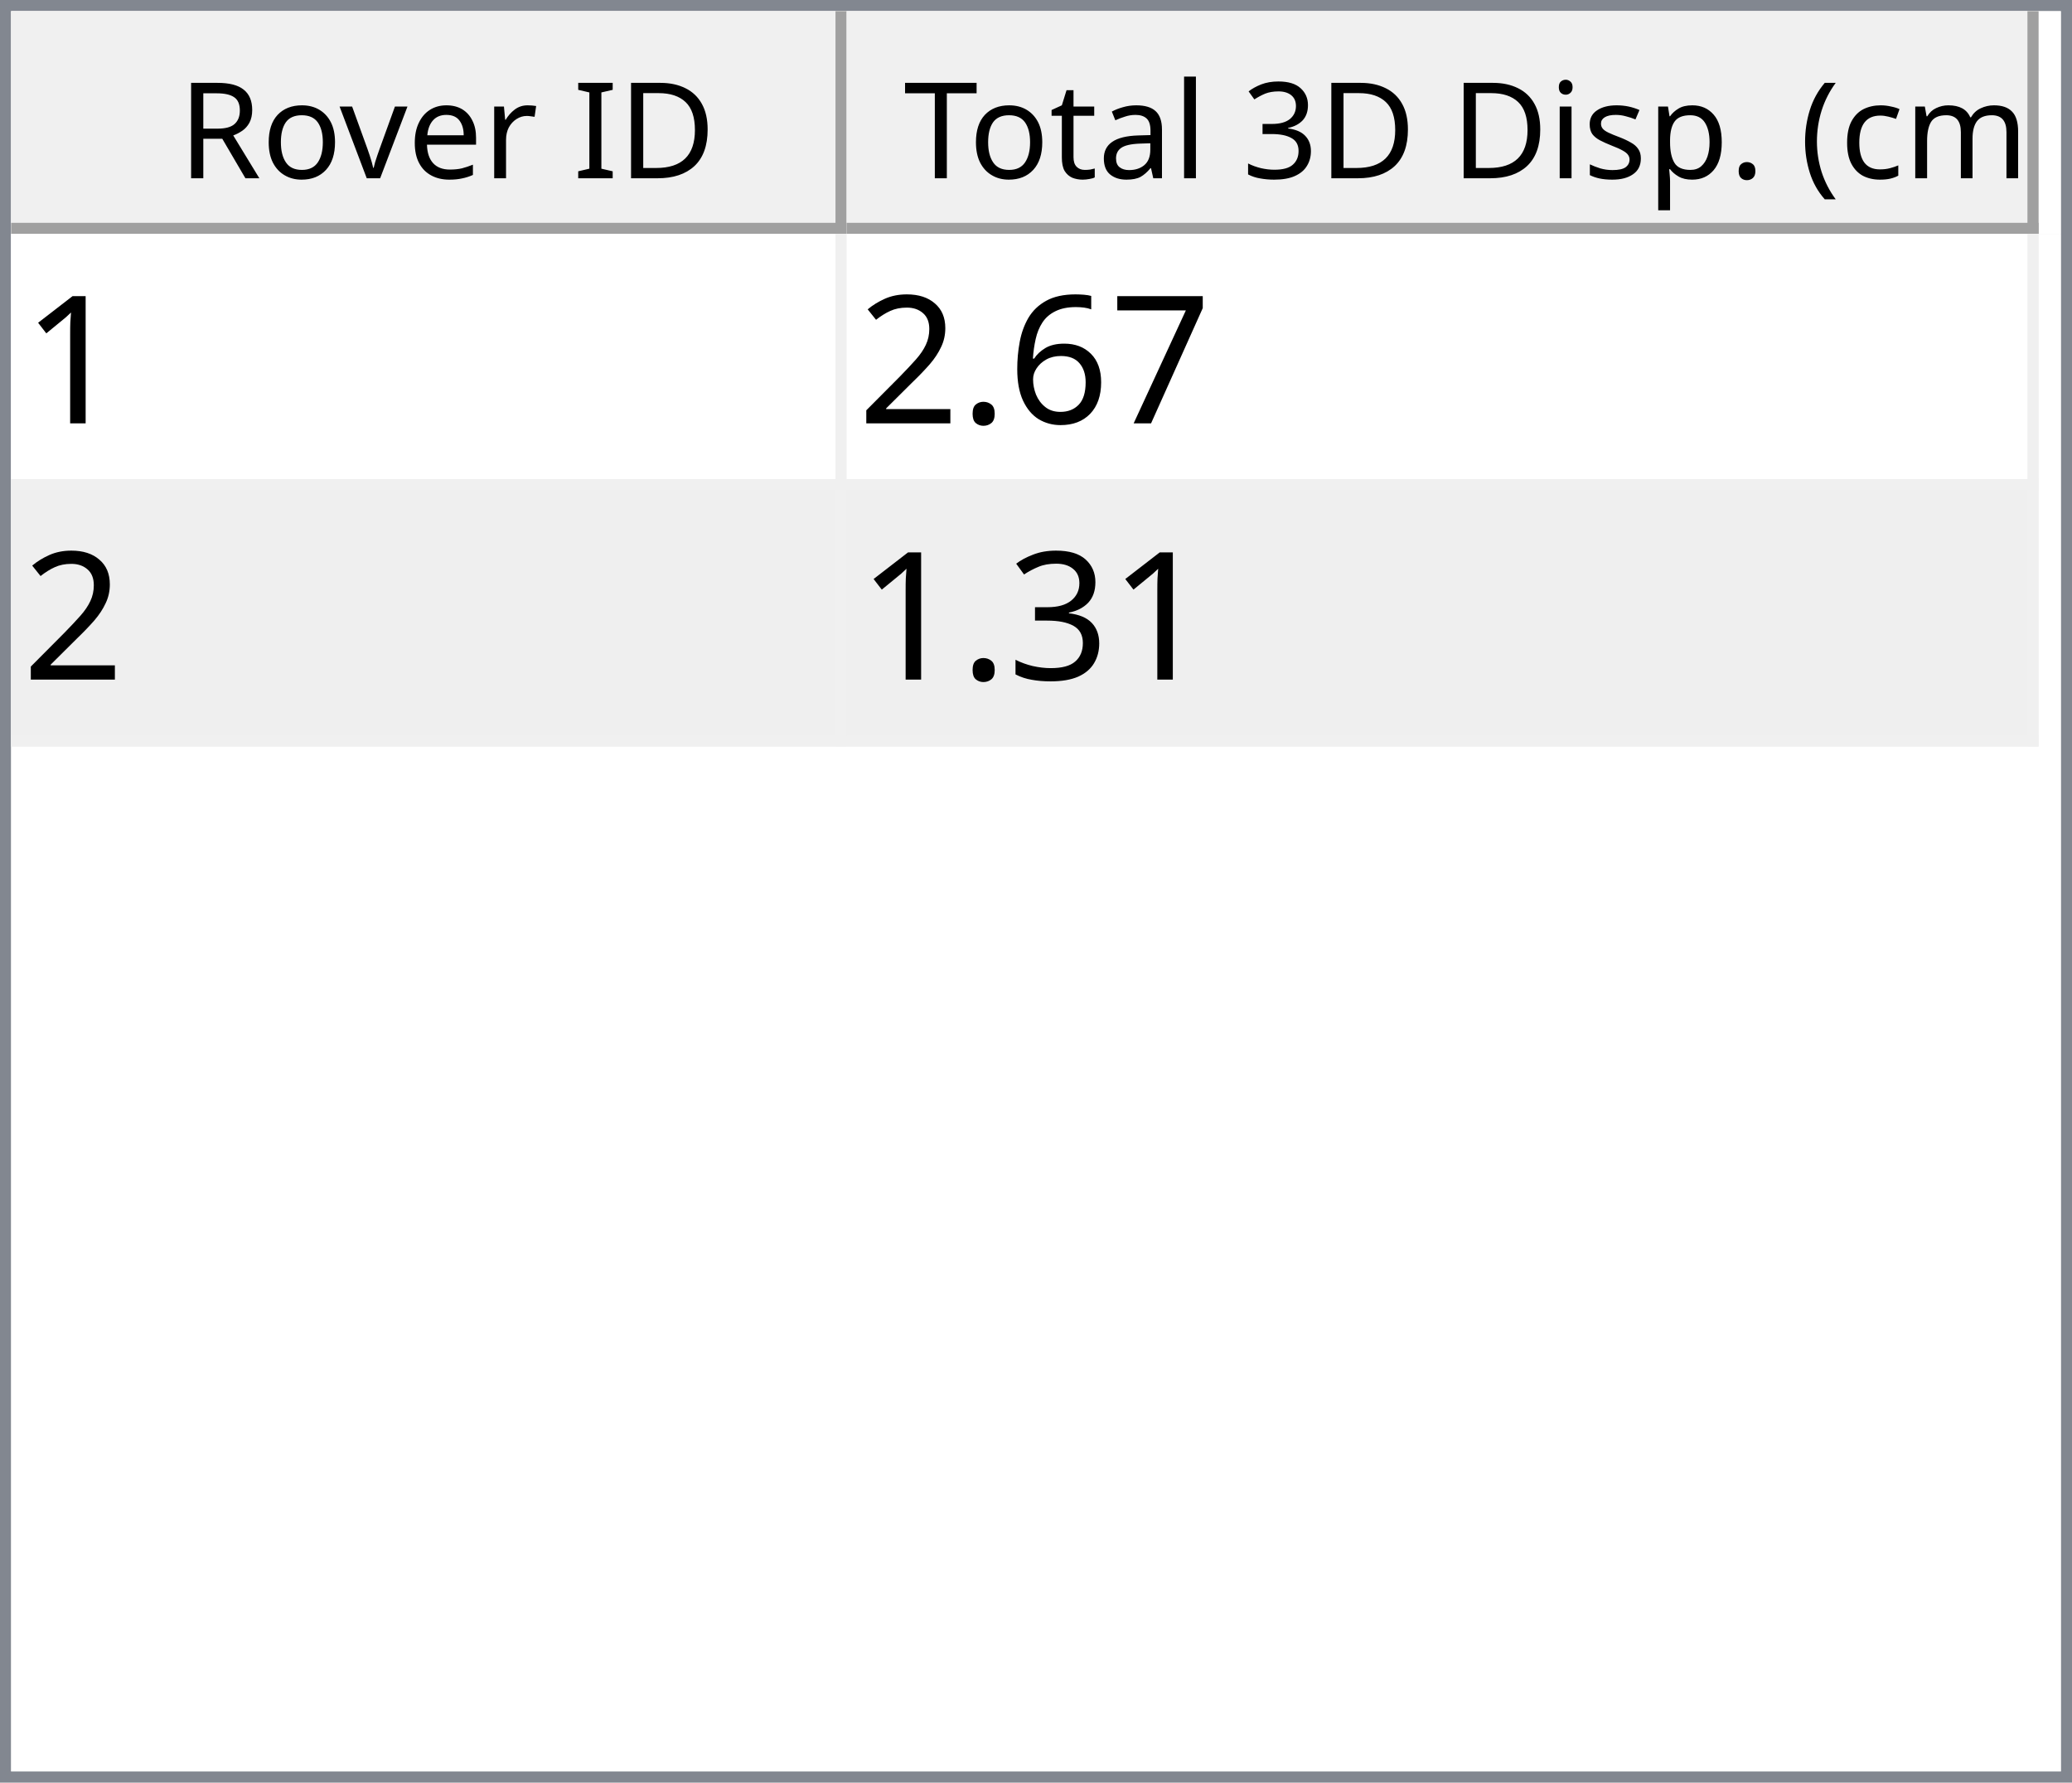
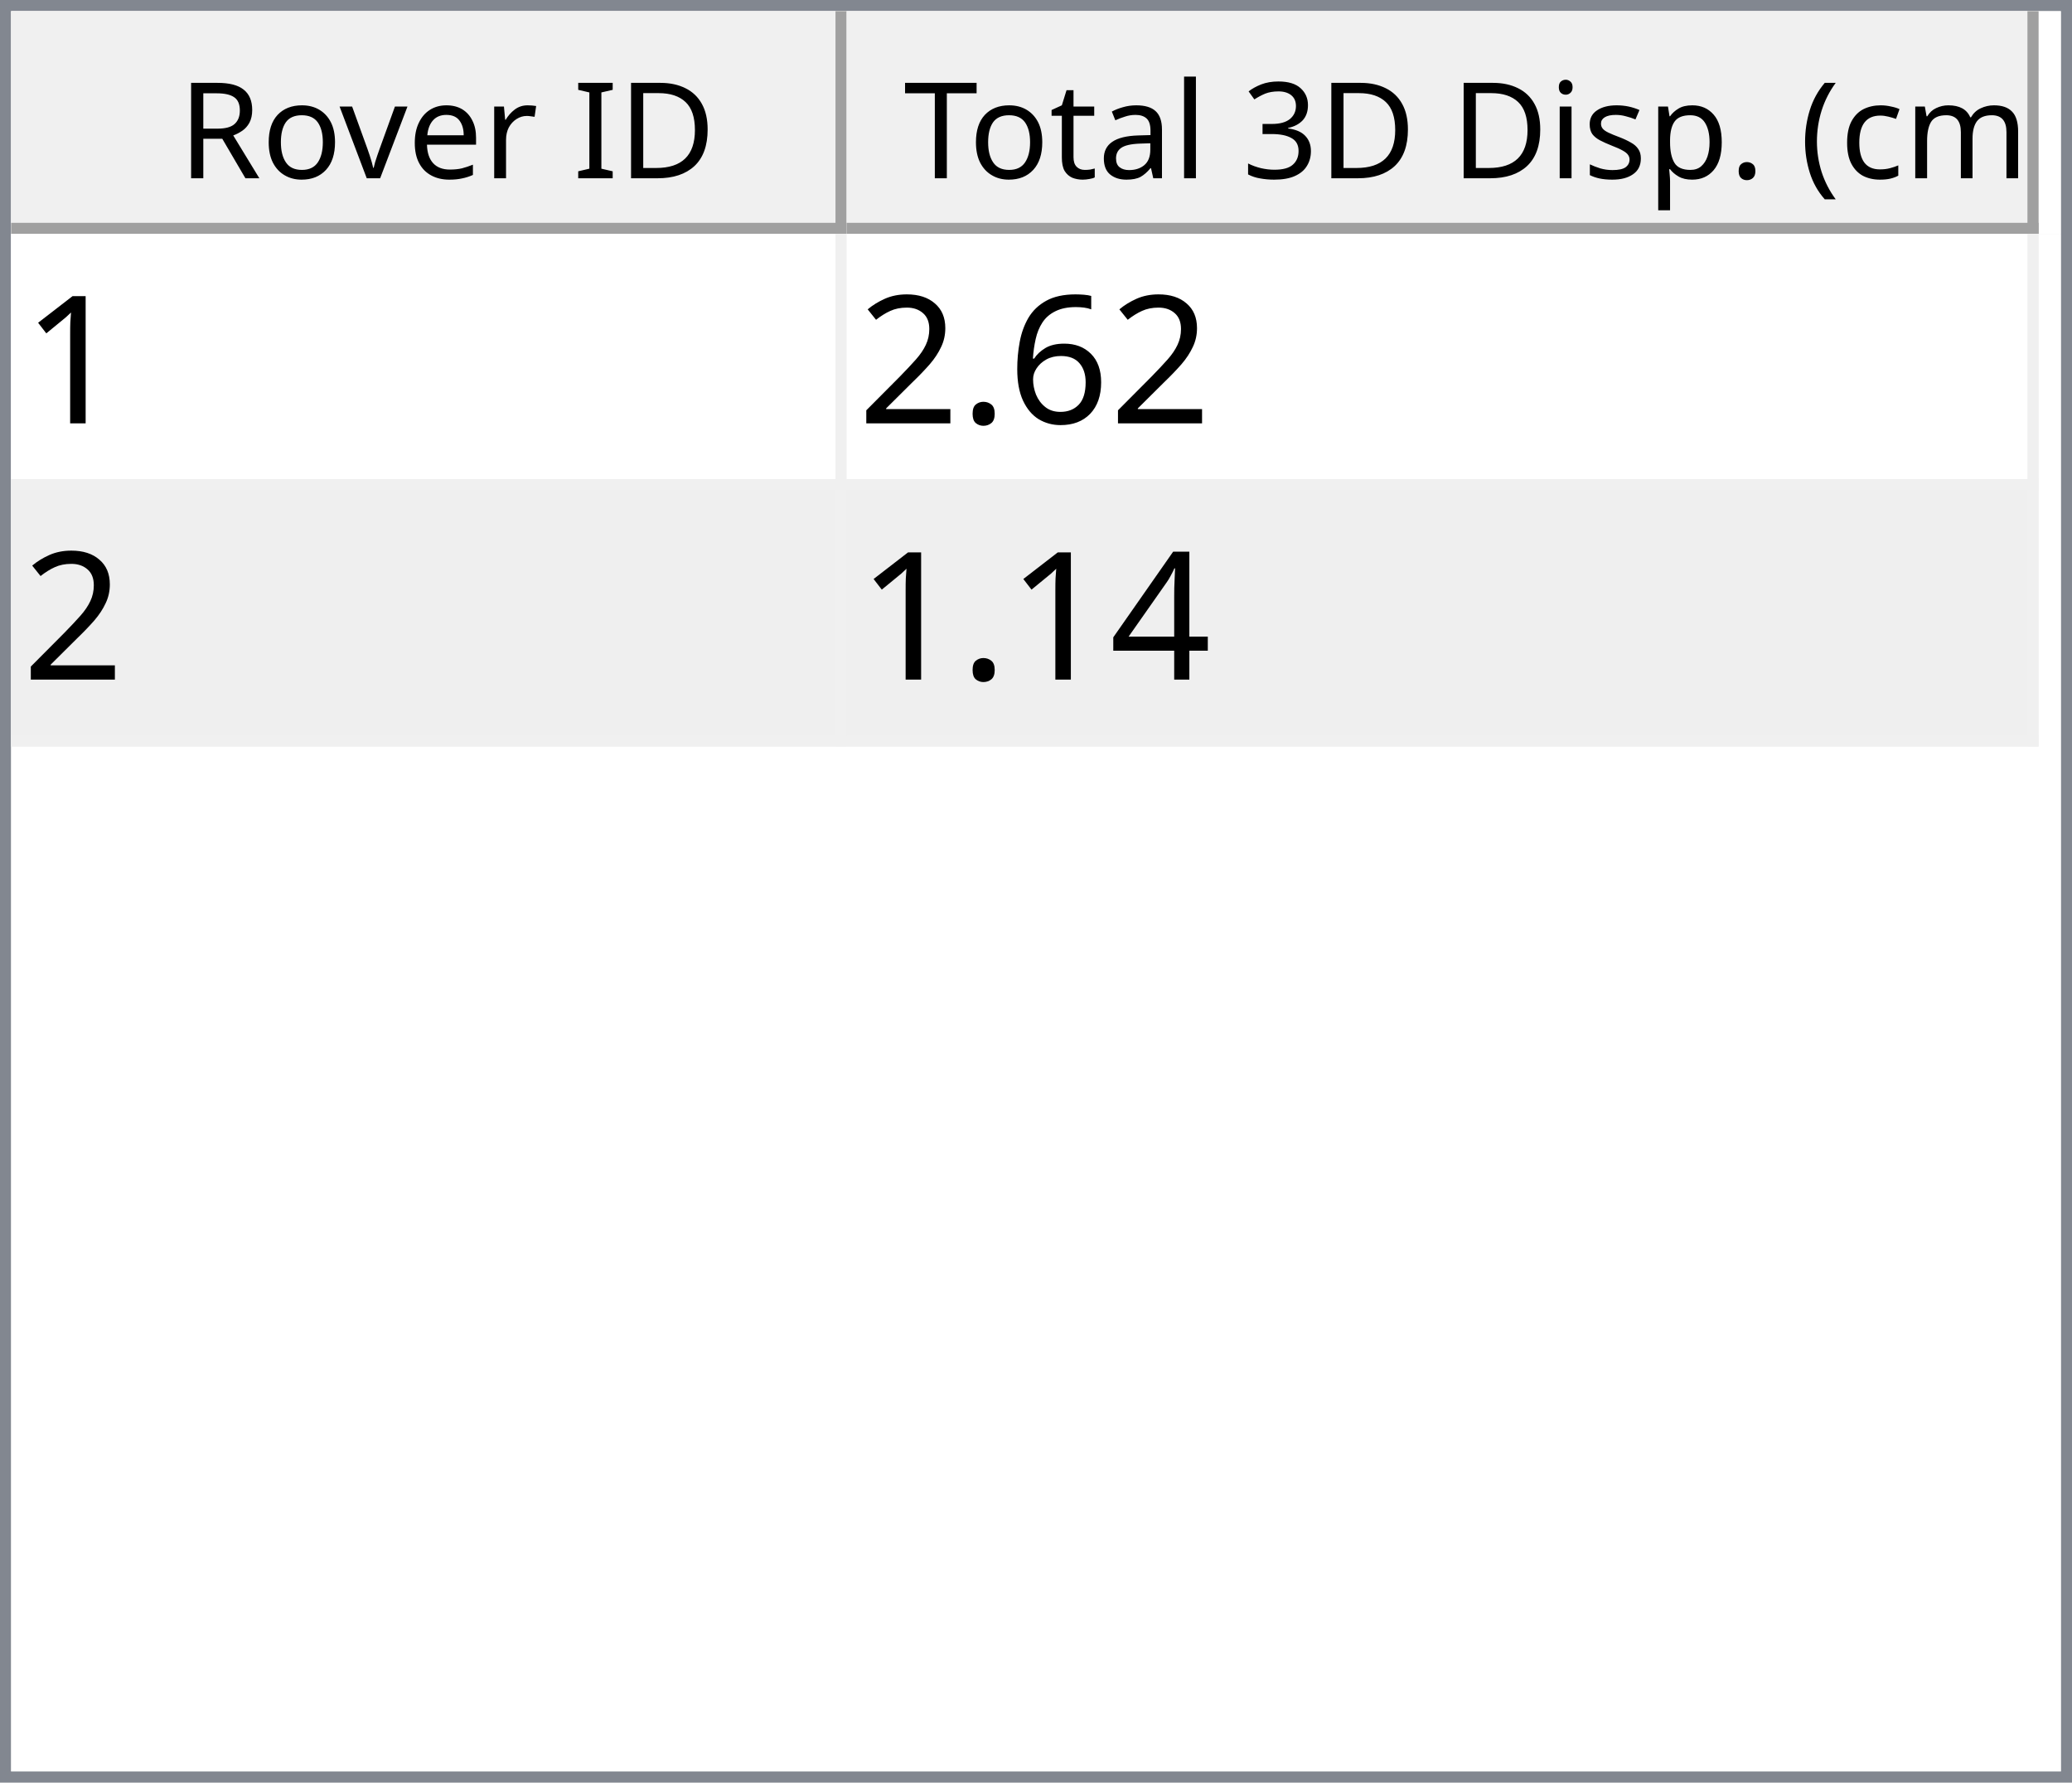
<svg xmlns="http://www.w3.org/2000/svg" style="fill-opacity:1; color-rendering:auto; color-interpolation:auto; text-rendering:auto; stroke:black; stroke-linecap:square; stroke-miterlimit:10; shape-rendering:auto; stroke-opacity:1; fill:black; stroke-dasharray:none; font-weight:normal; stroke-width:1; font-family:'Dialog'; font-style:normal; stroke-linejoin:miter; font-size:12px; stroke-dashoffset:0; image-rendering:auto;" width="186" height="160">
  <defs id="genericDefs" />
  <g>
    <defs id="defs1">
      <clipPath clipPathUnits="userSpaceOnUse" id="clipPath1">
        <path d="M0 0 L186 0 L186 160 L0 160 L0 0 Z" />
      </clipPath>
      <clipPath clipPathUnits="userSpaceOnUse" id="clipPath2">
        <path d="M0 0 L0 160 L186 160 L186 0 Z" />
      </clipPath>
      <clipPath clipPathUnits="userSpaceOnUse" id="clipPath3">
        <path d="M0 0 L0 20 L184 20 L184 0 Z" />
      </clipPath>
      <clipPath clipPathUnits="userSpaceOnUse" id="clipPath4">
        <path d="M0 0 L0 20 L75 20 L75 0 Z" />
      </clipPath>
      <clipPath clipPathUnits="userSpaceOnUse" id="clipPath5">
        <path d="M1 1 L1 19 L74 19 L74 1 Z" />
      </clipPath>
      <clipPath clipPathUnits="userSpaceOnUse" id="clipPath6">
        <path d="M0 0 L0 18 L73 18 L73 0 Z" />
      </clipPath>
      <clipPath clipPathUnits="userSpaceOnUse" id="clipPath7">
        <path d="M-0.5 -0.5 L-0.5 19.5 L74.5 19.5 L74.5 -0.5 Z" />
      </clipPath>
      <clipPath clipPathUnits="userSpaceOnUse" id="clipPath8">
        <path d="M0 0 L0 20 L107 20 L107 0 Z" />
      </clipPath>
      <clipPath clipPathUnits="userSpaceOnUse" id="clipPath9">
        <path d="M1 1 L1 19 L106 19 L106 1 Z" />
      </clipPath>
      <clipPath clipPathUnits="userSpaceOnUse" id="clipPath10">
        <path d="M0 0 L0 18 L105 18 L105 0 Z" />
      </clipPath>
      <clipPath clipPathUnits="userSpaceOnUse" id="clipPath11">
        <path d="M-0.5 -0.5 L-0.5 19.5 L106.5 19.5 L106.5 -0.5 Z" />
      </clipPath>
      <clipPath clipPathUnits="userSpaceOnUse" id="clipPath12">
        <path d="M0 0 L0 138 L184 138 L184 0 Z" />
      </clipPath>
      <clipPath clipPathUnits="userSpaceOnUse" id="clipPath13">
        <path d="M0 0 L0 46 L182 46 L182 0 Z" />
      </clipPath>
      <clipPath clipPathUnits="userSpaceOnUse" id="clipPath14">
        <path d="M-0.5 -0.5 L-0.5 45.5 L181.5 45.5 L181.5 -0.5 Z" />
      </clipPath>
      <clipPath clipPathUnits="userSpaceOnUse" id="clipPath15">
        <path d="M0 0 L0 22 L74 22 L74 0 Z" />
      </clipPath>
      <clipPath clipPathUnits="userSpaceOnUse" id="clipPath16">
        <path d="M0 0 L0 22 L106 22 L106 0 Z" />
      </clipPath>
      <font horiz-adv-x="64.551" id="font1">
        <font-face ascent="107.91" descent="25.098" units-per-em="100" style="font-style:normal; font-family:Segoe UI; font-weight:normal;" />
        <missing-glyph horiz-adv-x="64.551" d="M8.109 0 L8.109 68.266 L56.453 68.266 L56.453 0 L8.109 0 ZM15.328 7.234 L49.219 7.234 L49.219 61.031 L15.328 61.031 L15.328 7.234 Z" />
        <glyph unicode="D" horiz-adv-x="70.117" d="M9.188 0 L9.188 70.016 L28.516 70.016 Q65.531 70.016 65.531 35.891 Q65.531 19.672 55.25 9.836 Q44.969 0 27.734 0 L9.188 0 ZM17.391 62.594 L17.391 7.422 L27.828 7.422 Q41.609 7.422 49.273 14.797 Q56.938 22.172 56.938 35.688 Q56.938 62.594 28.328 62.594 L17.391 62.594 Z" />
        <glyph unicode="I" horiz-adv-x="26.611" d="M17.391 0 L9.188 0 L9.188 70.016 L17.391 70.016 L17.391 0 Z" />
        <glyph unicode=" " horiz-adv-x="27.393" d="" />
        <glyph unicode="r" horiz-adv-x="34.766" d="M34.188 41.891 Q32.078 43.5 28.125 43.5 Q23 43.5 19.555 38.672 Q16.109 33.844 16.109 25.484 L16.109 0 L8.109 0 L8.109 50 L16.109 50 L16.109 39.703 L16.312 39.703 Q18.016 44.969 21.531 47.922 Q25.047 50.875 29.391 50.875 Q32.516 50.875 34.188 50.203 L34.188 41.891 Z" />
        <glyph unicode="e" horiz-adv-x="52.295" d="M48.297 23 L12.984 23 Q13.188 14.656 17.484 10.109 Q21.781 5.562 29.297 5.562 Q37.75 5.562 44.828 11.141 L44.828 3.609 Q38.234 -1.172 27.391 -1.172 Q16.797 -1.172 10.742 5.641 Q4.688 12.453 4.688 24.812 Q4.688 36.469 11.305 43.82 Q17.922 51.172 27.734 51.172 Q37.547 51.172 42.922 44.828 Q48.297 38.484 48.297 27.203 L48.297 23 ZM40.094 29.781 Q40.047 36.719 36.75 40.578 Q33.453 44.438 27.594 44.438 Q21.922 44.438 17.969 40.383 Q14.016 36.328 13.094 29.781 L40.094 29.781 Z" />
        <glyph unicode="v" horiz-adv-x="47.9" d="M47.406 50 L27.484 0 L19.625 0 L0.688 50 L9.469 50 L22.172 13.672 Q23.578 9.672 23.922 6.688 L24.125 6.688 Q24.609 10.453 25.688 13.484 L38.969 50 L47.406 50 Z" />
        <glyph unicode="o" horiz-adv-x="58.594" d="M29 -1.172 Q17.922 -1.172 11.305 5.836 Q4.688 12.844 4.688 24.422 Q4.688 37.016 11.57 44.094 Q18.453 51.172 30.172 51.172 Q41.359 51.172 47.633 44.289 Q53.906 37.406 53.906 25.203 Q53.906 13.234 47.141 6.031 Q40.375 -1.172 29 -1.172 ZM29.594 44.438 Q21.875 44.438 17.383 39.188 Q12.891 33.938 12.891 24.703 Q12.891 15.828 17.43 10.695 Q21.969 5.562 29.594 5.562 Q37.359 5.562 41.531 10.594 Q45.703 15.625 45.703 24.906 Q45.703 34.281 41.531 39.359 Q37.359 44.438 29.594 44.438 Z" />
        <glyph unicode="R" horiz-adv-x="59.814" d="M59.375 0 L49.609 0 L37.891 19.625 Q36.281 22.359 34.766 24.289 Q33.25 26.219 31.664 27.438 Q30.078 28.656 28.25 29.219 Q26.422 29.781 24.125 29.781 L17.391 29.781 L17.391 0 L9.188 0 L9.188 70.016 L30.078 70.016 Q34.672 70.016 38.555 68.867 Q42.438 67.719 45.289 65.375 Q48.141 63.031 49.758 59.547 Q51.375 56.062 51.375 51.375 Q51.375 47.703 50.273 44.656 Q49.172 41.609 47.148 39.211 Q45.125 36.812 42.266 35.133 Q39.406 33.453 35.844 32.516 L35.844 32.328 Q37.594 31.547 38.891 30.547 Q40.188 29.547 41.359 28.18 Q42.531 26.812 43.68 25.078 Q44.828 23.344 46.234 21.047 L59.375 0 ZM17.391 62.594 L17.391 37.203 L28.516 37.203 Q31.594 37.203 34.203 38.133 Q36.812 39.062 38.719 40.797 Q40.625 42.531 41.703 45.047 Q42.781 47.562 42.781 50.688 Q42.781 56.297 39.141 59.445 Q35.5 62.594 28.609 62.594 L17.391 62.594 Z" />
        <glyph unicode=")" horiz-adv-x="30.176" d="M8.297 -15.922 L1.172 -15.922 Q16.406 2.344 16.406 26.812 Q16.406 51.469 1.078 70.016 L8.297 70.016 Q23.531 52.156 23.531 26.703 Q23.531 1.375 8.297 -15.922 Z" />
        <glyph unicode="m" horiz-adv-x="86.133" d="M79.109 0 L71.094 0 L71.094 28.719 Q71.094 37.016 68.531 40.727 Q65.969 44.438 59.906 44.438 Q54.781 44.438 51.195 39.75 Q47.609 35.062 47.609 28.516 L47.609 0 L39.594 0 L39.594 29.688 Q39.594 44.438 28.219 44.438 Q22.953 44.438 19.531 40.016 Q16.109 35.594 16.109 28.516 L16.109 0 L8.109 0 L8.109 50 L16.109 50 L16.109 42.094 L16.312 42.094 Q21.625 51.172 31.844 51.172 Q36.969 51.172 40.773 48.312 Q44.578 45.453 46 40.828 Q51.562 51.172 62.594 51.172 Q79.109 51.172 79.109 30.812 L79.109 0 Z" />
        <glyph unicode="c" horiz-adv-x="46.191" d="M42.188 2.297 Q36.422 -1.172 28.516 -1.172 Q17.828 -1.172 11.258 5.789 Q4.688 12.75 4.688 23.828 Q4.688 36.188 11.766 43.68 Q18.844 51.172 30.672 51.172 Q37.25 51.172 42.281 48.734 L42.281 40.531 Q36.719 44.438 30.375 44.438 Q22.703 44.438 17.797 38.945 Q12.891 33.453 12.891 24.516 Q12.891 15.719 17.508 10.641 Q22.125 5.562 29.891 5.562 Q36.422 5.562 42.188 9.906 L42.188 2.297 Z" />
        <glyph unicode="(" horiz-adv-x="30.176" d="M29.109 -15.922 L21.969 -15.922 Q6.844 1.375 6.844 26.703 Q6.844 52.156 21.969 70.016 L29.203 70.016 Q13.875 51.469 13.875 26.812 Q13.875 2.344 29.109 -15.922 Z" />
        <glyph unicode="." horiz-adv-x="21.68" d="M10.891 -1.078 Q8.641 -1.078 7.055 0.539 Q5.469 2.156 5.469 4.391 Q5.469 6.641 7.055 8.273 Q8.641 9.906 10.891 9.906 Q13.188 9.906 14.797 8.273 Q16.406 6.641 16.406 4.391 Q16.406 2.156 14.797 0.539 Q13.188 -1.078 10.891 -1.078 Z" />
        <glyph unicode="p" horiz-adv-x="58.789" d="M16.312 7.234 L16.109 7.234 L16.109 -23 L8.109 -23 L8.109 50 L16.109 50 L16.109 41.219 L16.312 41.219 Q22.219 51.172 33.594 51.172 Q43.266 51.172 48.688 44.461 Q54.109 37.75 54.109 26.469 Q54.109 13.922 48 6.375 Q41.891 -1.172 31.297 -1.172 Q21.578 -1.172 16.312 7.234 ZM16.109 27.391 L16.109 20.406 Q16.109 14.203 20.141 9.883 Q24.172 5.562 30.375 5.562 Q37.641 5.562 41.773 11.133 Q45.906 16.703 45.906 26.609 Q45.906 34.969 42.047 39.703 Q38.188 44.438 31.594 44.438 Q24.609 44.438 20.359 39.578 Q16.109 34.719 16.109 27.391 Z" />
        <glyph unicode="s" horiz-adv-x="42.432" d="M5.078 1.812 L5.078 10.406 Q11.625 5.562 19.484 5.562 Q30.031 5.562 30.031 12.594 Q30.031 14.594 29.125 15.992 Q28.219 17.391 26.68 18.461 Q25.141 19.531 23.07 20.383 Q21 21.234 18.609 22.172 Q15.281 23.484 12.766 24.828 Q10.25 26.172 8.57 27.859 Q6.891 29.547 6.031 31.695 Q5.172 33.844 5.172 36.719 Q5.172 40.234 6.789 42.945 Q8.406 45.656 11.086 47.484 Q13.766 49.312 17.211 50.242 Q20.656 51.172 24.312 51.172 Q30.812 51.172 35.938 48.922 L35.938 40.828 Q30.422 44.438 23.25 44.438 Q21 44.438 19.195 43.922 Q17.391 43.406 16.094 42.477 Q14.797 41.547 14.086 40.258 Q13.375 38.969 13.375 37.406 Q13.375 35.453 14.086 34.133 Q14.797 32.812 16.164 31.789 Q17.531 30.766 19.484 29.938 Q21.438 29.109 23.922 28.125 Q27.25 26.859 29.883 25.516 Q32.516 24.172 34.375 22.484 Q36.234 20.797 37.234 18.602 Q38.234 16.406 38.234 13.375 Q38.234 9.672 36.602 6.938 Q34.969 4.203 32.234 2.398 Q29.5 0.594 25.93 -0.289 Q22.359 -1.172 18.453 -1.172 Q10.75 -1.172 5.078 1.812 Z" />
        <glyph unicode="i" horiz-adv-x="24.219" d="M12.203 62.703 Q10.062 62.703 8.547 64.164 Q7.031 65.625 7.031 67.875 Q7.031 70.125 8.547 71.609 Q10.062 73.094 12.203 73.094 Q14.406 73.094 15.945 71.609 Q17.484 70.125 17.484 67.875 Q17.484 65.719 15.945 64.211 Q14.406 62.703 12.203 62.703 ZM16.109 0 L8.109 0 L8.109 50 L16.109 50 L16.109 0 Z" />
        <glyph unicode="3" horiz-adv-x="53.906" d="M46.531 19.828 Q46.531 15.094 44.75 11.211 Q42.969 7.328 39.719 4.57 Q36.469 1.812 31.93 0.297 Q27.391 -1.219 21.922 -1.219 Q11.922 -1.219 6 2.594 L6 11.188 Q13.094 5.609 22.219 5.609 Q25.875 5.609 28.828 6.539 Q31.781 7.469 33.906 9.227 Q36.031 10.984 37.18 13.477 Q38.328 15.969 38.328 19.094 Q38.328 32.812 18.797 32.812 L12.984 32.812 L12.984 39.594 L18.5 39.594 Q35.797 39.594 35.797 52.484 Q35.797 64.406 22.609 64.406 Q15.188 64.406 8.688 59.422 L8.688 67.188 Q15.375 71.188 24.609 71.188 Q29 71.188 32.57 69.969 Q36.141 68.75 38.68 66.555 Q41.219 64.359 42.609 61.281 Q44 58.203 44 54.5 Q44 40.672 30.031 36.719 L30.031 36.531 Q33.594 36.141 36.625 34.797 Q39.656 33.453 41.852 31.305 Q44.047 29.156 45.289 26.25 Q46.531 23.344 46.531 19.828 Z" />
        <glyph unicode="l" horiz-adv-x="24.219" d="M16.109 0 L8.109 0 L8.109 74.031 L16.109 74.031 L16.109 0 Z" />
        <glyph unicode="a" horiz-adv-x="50.879" d="M43.891 0 L35.891 0 L35.891 7.812 L35.688 7.812 Q30.469 -1.172 20.312 -1.172 Q12.844 -1.172 8.617 2.781 Q4.391 6.734 4.391 13.281 Q4.391 27.297 20.906 29.594 L35.891 31.688 Q35.891 44.438 25.594 44.438 Q16.547 44.438 9.281 38.281 L9.281 46.484 Q16.656 51.172 26.266 51.172 Q43.891 51.172 43.891 32.516 L43.891 0 ZM35.891 25.297 L23.828 23.641 Q18.266 22.859 15.43 20.875 Q12.594 18.891 12.594 13.875 Q12.594 10.203 15.211 7.883 Q17.828 5.562 22.172 5.562 Q28.125 5.562 32.008 9.742 Q35.891 13.922 35.891 20.312 L35.891 25.297 Z" />
        <glyph unicode="t" horiz-adv-x="33.887" d="M31.297 0.484 Q28.469 -1.078 23.828 -1.078 Q10.688 -1.078 10.688 13.578 L10.688 43.172 L2.094 43.172 L2.094 50 L10.688 50 L10.688 62.203 L18.703 64.797 L18.703 50 L31.297 50 L31.297 43.172 L18.703 43.172 L18.703 14.984 Q18.703 9.969 20.414 7.82 Q22.125 5.672 26.078 5.672 Q29.109 5.672 31.297 7.328 L31.297 0.484 Z" />
        <glyph unicode="T" horiz-adv-x="52.393" d="M50.594 62.594 L30.375 62.594 L30.375 0 L22.172 0 L22.172 62.594 L2 62.594 L2 70.016 L50.594 70.016 L50.594 62.594 Z" />
      </font>
      <font horiz-adv-x="75.0" id="font2">
        <font-face ascent="100.537" descent="21.973" units-per-em="100" style="font-style:normal; font-family:sans-serif; font-weight:normal;" />
        <missing-glyph horiz-adv-x="75.0" d="M12.5 0 L12.5 62.5 L62.5 62.5 L62.5 0 L12.5 0 ZM14.062 1.562 L60.938 1.562 L60.938 60.938 L14.062 60.938 L14.062 1.562 Z" />
        <glyph unicode="1" horiz-adv-x="55.615" d="M37.25 0 L28.469 0 L28.469 56 Q25.297 52.984 20.141 49.953 Q14.984 46.922 10.891 45.406 L10.891 53.906 Q18.266 57.375 23.781 62.305 Q29.297 67.234 31.594 71.875 L37.25 71.875 L37.25 0 Z" />
-         <glyph unicode="7" horiz-adv-x="55.615" d="M4.734 62.203 L4.734 70.656 L51.078 70.656 L51.078 63.812 Q44.234 56.547 37.523 44.484 Q30.812 32.422 27.156 19.672 Q24.516 10.688 23.781 0 L14.75 0 Q14.891 8.453 18.062 20.414 Q21.234 32.375 27.172 43.484 Q33.109 54.594 39.797 62.203 L4.734 62.203 Z" />
        <glyph unicode="6" horiz-adv-x="55.615" d="M49.75 54.047 L41.016 53.375 Q39.844 58.547 37.703 60.891 Q34.125 64.656 28.906 64.656 Q24.703 64.656 21.531 62.312 Q17.391 59.281 14.992 53.469 Q12.594 47.656 12.5 36.922 Q15.672 41.75 20.266 44.094 Q24.859 46.438 29.891 46.438 Q38.672 46.438 44.852 39.969 Q51.031 33.5 51.031 23.25 Q51.031 16.5 48.125 10.719 Q45.219 4.938 40.141 1.859 Q35.062 -1.219 28.609 -1.219 Q17.625 -1.219 10.695 6.859 Q3.766 14.938 3.766 33.5 Q3.766 54.25 11.422 63.672 Q18.109 71.875 29.438 71.875 Q37.891 71.875 43.289 67.141 Q48.688 62.406 49.75 54.047 ZM13.875 23.188 Q13.875 18.656 15.797 14.508 Q17.719 10.359 21.188 8.18 Q24.656 6 28.469 6 Q34.031 6 38.039 10.492 Q42.047 14.984 42.047 22.703 Q42.047 30.125 38.086 34.398 Q34.125 38.672 28.125 38.672 Q22.172 38.672 18.023 34.398 Q13.875 30.125 13.875 23.188 Z" />
        <glyph unicode="." horiz-adv-x="27.783" d="M9.078 0 L9.078 10.016 L19.094 10.016 L19.094 0 L9.078 0 Z" />
        <glyph unicode="2" horiz-adv-x="55.615" d="M50.344 8.453 L50.344 0 L3.031 0 Q2.938 3.172 4.047 6.109 Q5.859 10.938 9.836 15.625 Q13.812 20.312 21.344 26.469 Q33.016 36.031 37.117 41.625 Q41.219 47.219 41.219 52.203 Q41.219 57.422 37.477 61.008 Q33.734 64.594 27.734 64.594 Q21.391 64.594 17.578 60.789 Q13.766 56.984 13.719 50.25 L4.688 51.172 Q5.609 61.281 11.664 66.578 Q17.719 71.875 27.938 71.875 Q38.234 71.875 44.242 66.164 Q50.25 60.453 50.25 52 Q50.25 47.703 48.492 43.555 Q46.734 39.406 42.656 34.812 Q38.578 30.219 29.109 22.219 Q21.188 15.578 18.945 13.211 Q16.703 10.844 15.234 8.453 L50.344 8.453 Z" />
-         <glyph unicode="3" horiz-adv-x="55.615" d="M4.203 18.891 L12.984 20.062 Q14.5 12.594 18.141 9.297 Q21.781 6 27 6 Q33.203 6 37.477 10.297 Q41.75 14.594 41.75 20.953 Q41.75 27 37.797 30.93 Q33.844 34.859 27.734 34.859 Q25.25 34.859 21.531 33.891 L22.516 41.609 Q23.391 41.5 23.922 41.5 Q29.547 41.5 34.039 44.43 Q38.531 47.359 38.531 53.469 Q38.531 58.297 35.258 61.477 Q31.984 64.656 26.812 64.656 Q21.688 64.656 18.266 61.43 Q14.844 58.203 13.875 51.766 L5.078 53.328 Q6.688 62.156 12.398 67.016 Q18.109 71.875 26.609 71.875 Q32.469 71.875 37.398 69.359 Q42.328 66.844 44.945 62.5 Q47.562 58.156 47.562 53.266 Q47.562 48.641 45.07 44.828 Q42.578 41.016 37.703 38.766 Q44.047 37.312 47.562 32.695 Q51.078 28.078 51.078 21.141 Q51.078 11.766 44.242 5.25 Q37.406 -1.266 26.953 -1.266 Q17.531 -1.266 11.305 4.352 Q5.078 9.969 4.203 18.891 Z" />
+         <glyph unicode="4" horiz-adv-x="55.615" d="M32.328 0 L32.328 17.141 L1.266 17.141 L1.266 25.203 L33.938 71.578 L41.109 71.578 L41.109 25.203 L50.781 25.203 L50.781 17.141 L41.109 17.141 L41.109 0 L32.328 0 ZM32.328 25.203 L32.328 57.469 L9.906 25.203 L32.328 25.203 Z" />
      </font>
    </defs>
    <g style="fill:white; stroke:white;">
      <rect x="0" y="0" width="186" style="clip-path:url(#clipPath1); stroke:none;" height="160" />
    </g>
    <g style="fill:white; text-rendering:optimizeSpeed; color-rendering:optimizeSpeed; image-rendering:optimizeSpeed; shape-rendering:crispEdges; stroke:white; color-interpolation:sRGB;">
      <rect x="0" width="186" height="160" y="0" style="stroke:none;" />
      <path style="stroke:none;" d="M0 160 L186 160 L186 0 L0 0 Z" />
    </g>
    <g style="fill:rgb(240,240,240); font-family:'Segoe UI'; stroke:rgb(240,240,240);">
      <rect x="0" y="0" width="186" style="clip-path:url(#clipPath2); stroke:none;" height="160" />
    </g>
    <g style="fill:rgb(130,135,144); font-family:'Segoe UI'; stroke:rgb(130,135,144);">
      <path d="M0 0 L186 0 L186 160 L0 160 L0 0 ZM1 1 L185 1 L185 159 L1 159 L1 1 Z" style="fill-rule:evenodd; clip-path:url(#clipPath2); stroke:none;" />
    </g>
    <g style="fill:white; font-family:'Segoe UI'; stroke:white;" transform="translate(1,1)">
      <rect x="0" y="0" width="184" style="clip-path:url(#clipPath3); stroke:none;" height="20" />
    </g>
    <g style="fill:rgb(240,240,240); font-family:'Segoe UI'; stroke:rgb(240,240,240);" transform="translate(1,1)">
      <rect x="0" y="0" width="75" style="clip-path:url(#clipPath4); stroke:none;" height="20" />
    </g>
    <g style="font-family:'Segoe UI';" transform="translate(2,2)">
      <text x="14" xml:space="preserve" y="14" style="clip-path:url(#clipPath6); stroke:none;">Rover ID</text>
    </g>
    <g style="fill:rgb(160,160,160); font-family:'Segoe UI'; stroke:rgb(160,160,160); stroke-linejoin:bevel;" transform="translate(1.5,1.5)">
      <line x1="74" x2="74" y1="0" style="fill:none; clip-path:url(#clipPath7);" y2="19" />
    </g>
    <g style="fill:rgb(160,160,160); font-family:'Segoe UI'; stroke:rgb(160,160,160); stroke-linejoin:bevel;" transform="matrix(1,0,0,1,1,1) translate(0.5,0.5)">
      <line x1="0" x2="74" y1="19" style="fill:none; clip-path:url(#clipPath7);" y2="19" />
    </g>
    <g style="fill:rgb(240,240,240); font-family:'Segoe UI'; stroke:rgb(240,240,240);" transform="translate(76,1)">
      <rect x="0" y="0" width="107" style="clip-path:url(#clipPath8); stroke:none;" height="20" />
    </g>
    <g style="font-family:'Segoe UI';" transform="translate(77,2)">
      <text x="1" xml:space="preserve" y="14" style="clip-path:url(#clipPath10); stroke:none;"> Total 3D Disp. (cm)</text>
    </g>
    <g style="fill:rgb(160,160,160); font-family:'Segoe UI'; stroke:rgb(160,160,160); stroke-linejoin:bevel;" transform="translate(76.5,1.5)">
      <line x1="106" x2="106" y1="0" style="fill:none; clip-path:url(#clipPath11);" y2="19" />
    </g>
    <g style="fill:rgb(160,160,160); font-family:'Segoe UI'; stroke:rgb(160,160,160); stroke-linejoin:bevel;" transform="matrix(1,0,0,1,76,1) translate(0.5,0.5)">
      <line x1="0" x2="106" y1="19" style="fill:none; clip-path:url(#clipPath11);" y2="19" />
    </g>
    <g style="fill:white; font-family:'Segoe UI'; stroke:white;" transform="translate(1,21)">
      <rect x="0" y="0" width="184" style="clip-path:url(#clipPath12); stroke:none;" height="138" />
    </g>
    <g style="fill:rgb(240,240,240); font-size:16px; font-family:sans-serif; stroke:rgb(240,240,240);" transform="translate(1,21)">
      <rect x="0" y="0" width="182" style="clip-path:url(#clipPath13); stroke:none;" height="46" />
      <line transform="translate(0.5,0.5)" x1="0" x2="181" y1="22" style="clip-path:url(#clipPath14); fill:none; stroke-linejoin:bevel;" y2="22" />
    </g>
    <g transform="matrix(1,0,0,1,1,21) translate(0.5,0.5)" style="fill:rgb(240,240,240); font-size:16px; font-family:sans-serif; stroke:rgb(240,240,240); stroke-linejoin:bevel;">
      <line x1="0" x2="181" y1="45" style="fill:none; clip-path:url(#clipPath14);" y2="45" />
    </g>
    <g transform="matrix(1,0,0,1,1,21) translate(0.5,0.5)" style="fill:rgb(240,240,240); font-size:16px; font-family:sans-serif; stroke:rgb(240,240,240); stroke-linejoin:bevel;">
      <line x1="74" x2="74" y1="0" style="fill:none; clip-path:url(#clipPath14);" y2="45" />
    </g>
    <g transform="matrix(1,0,0,1,1,21) translate(0.5,0.5)" style="fill:rgb(240,240,240); font-size:16px; font-family:sans-serif; stroke:rgb(240,240,240); stroke-linejoin:bevel;">
      <line x1="181" x2="181" y1="0" style="fill:none; clip-path:url(#clipPath14);" y2="45" />
    </g>
    <g style="fill:white; font-size:16px; font-family:sans-serif; stroke:white;" transform="matrix(1,0,0,1,1,21)">
      <rect x="0" y="0" width="74" style="clip-path:url(#clipPath15); stroke:none;" height="22" />
      <text x="1" y="17" style="fill:black; clip-path:url(#clipPath15); stroke:none;" xml:space="preserve">1</text>
    </g>
    <g style="fill:white; font-size:16px; font-family:sans-serif; stroke:white;" transform="matrix(1,0,0,1,1,21) translate(75,0)">
      <rect x="0" y="0" width="106" style="clip-path:url(#clipPath16); stroke:none;" height="22" />
-       <text x="1" y="17" style="fill:black; clip-path:url(#clipPath16); stroke:none;" xml:space="preserve">2.67</text>
+       <text x="1" y="17" style="fill:black; clip-path:url(#clipPath16); stroke:none;" xml:space="preserve">2.62</text>
    </g>
    <g style="fill:rgb(239,239,239); font-size:16px; font-family:sans-serif; stroke:rgb(239,239,239);" transform="matrix(1,0,0,1,1,21) translate(0,23)">
      <rect x="0" y="0" width="74" style="clip-path:url(#clipPath15); stroke:none;" height="22" />
      <text x="1" y="17" style="fill:black; clip-path:url(#clipPath15); stroke:none;" xml:space="preserve">2</text>
    </g>
    <g style="fill:rgb(239,239,239); font-size:16px; font-family:sans-serif; stroke:rgb(239,239,239);" transform="matrix(1,0,0,1,1,21) translate(75,23)">
      <rect x="0" y="0" width="106" style="clip-path:url(#clipPath16); stroke:none;" height="22" />
-       <text x="1" y="17" style="fill:black; clip-path:url(#clipPath16); stroke:none;" xml:space="preserve">1.31</text>
+       <text x="1" y="17" style="fill:black; clip-path:url(#clipPath16); stroke:none;" xml:space="preserve">1.14</text>
    </g>
  </g>
</svg>
